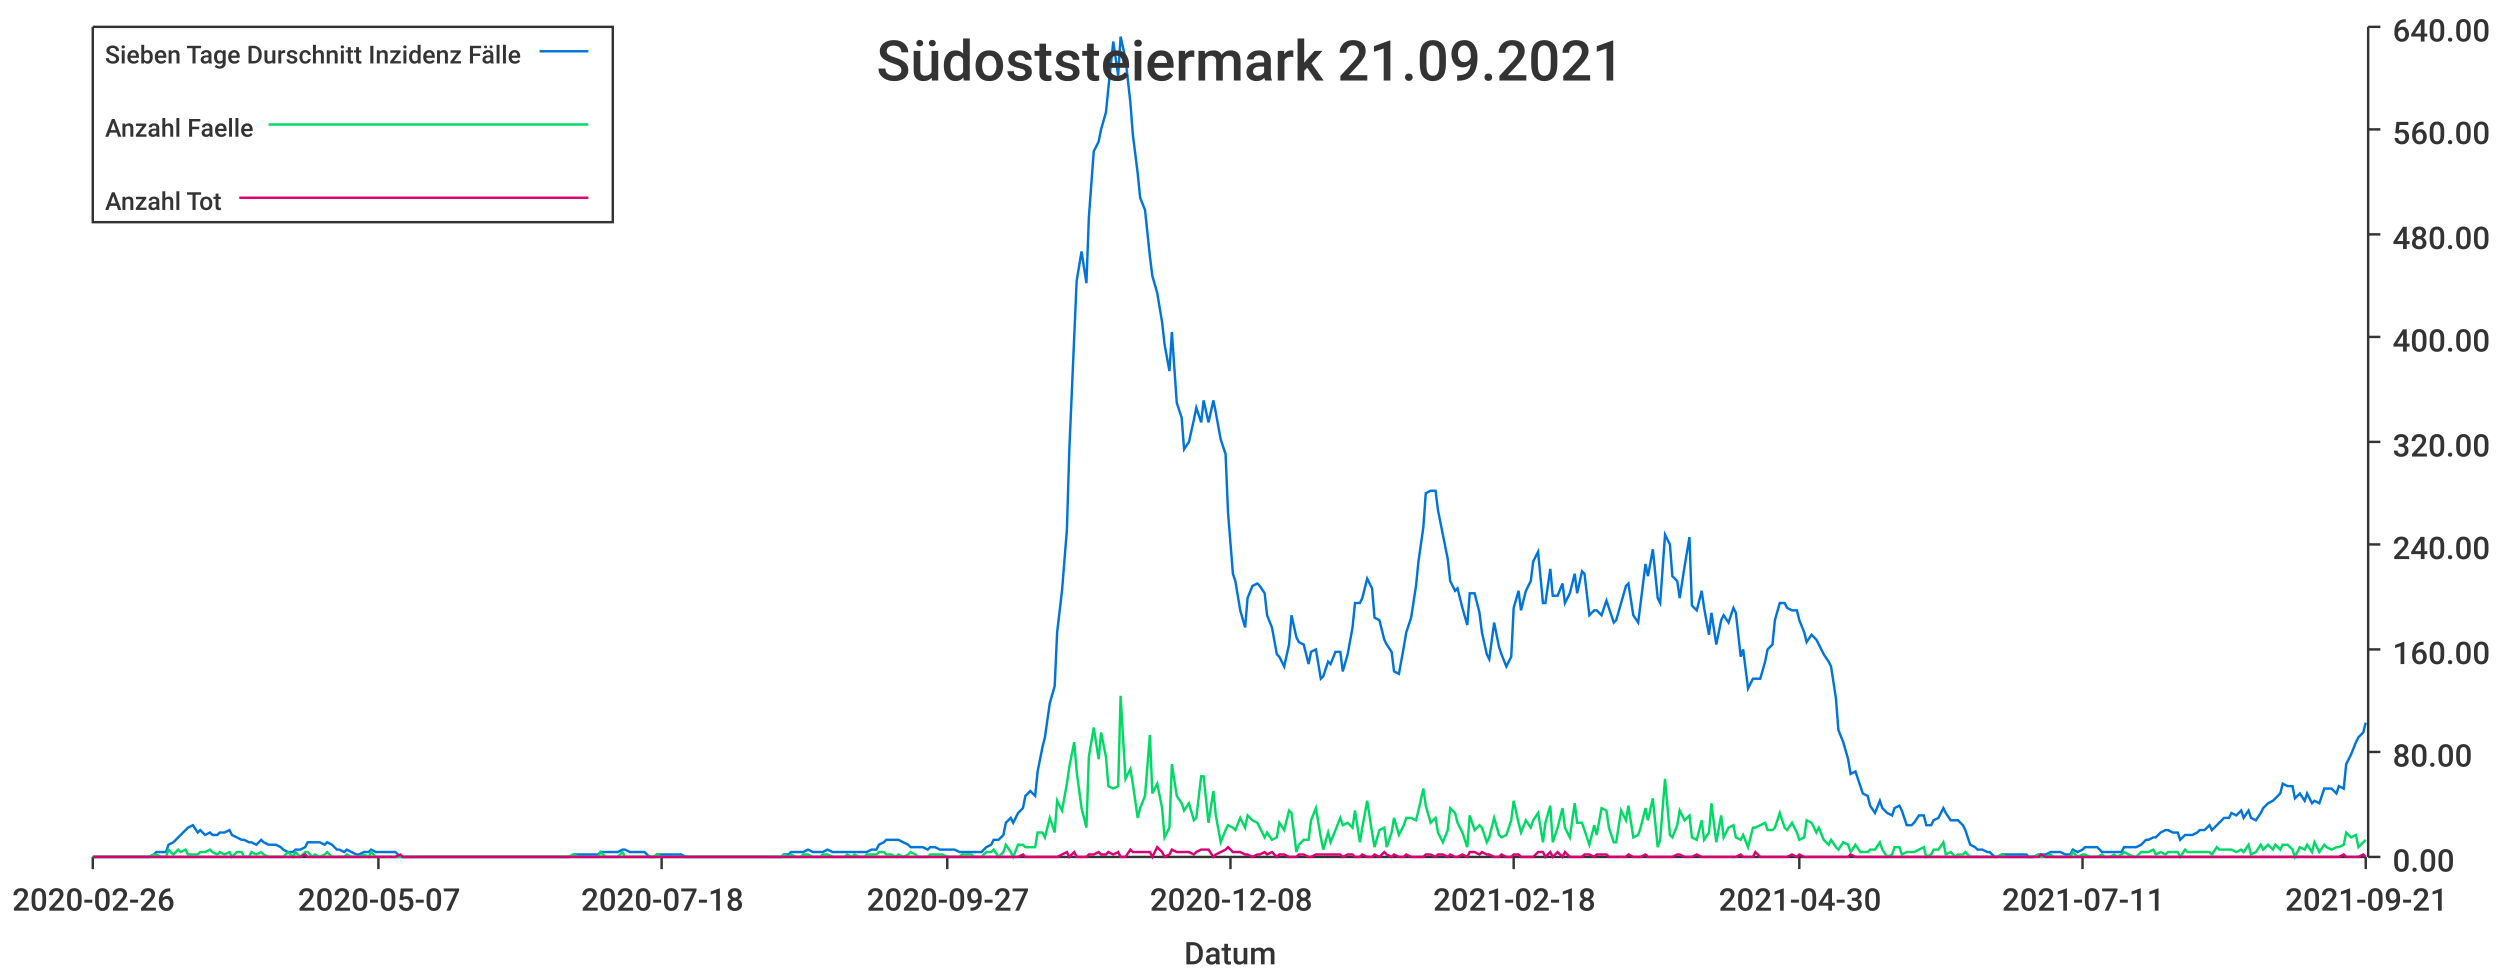
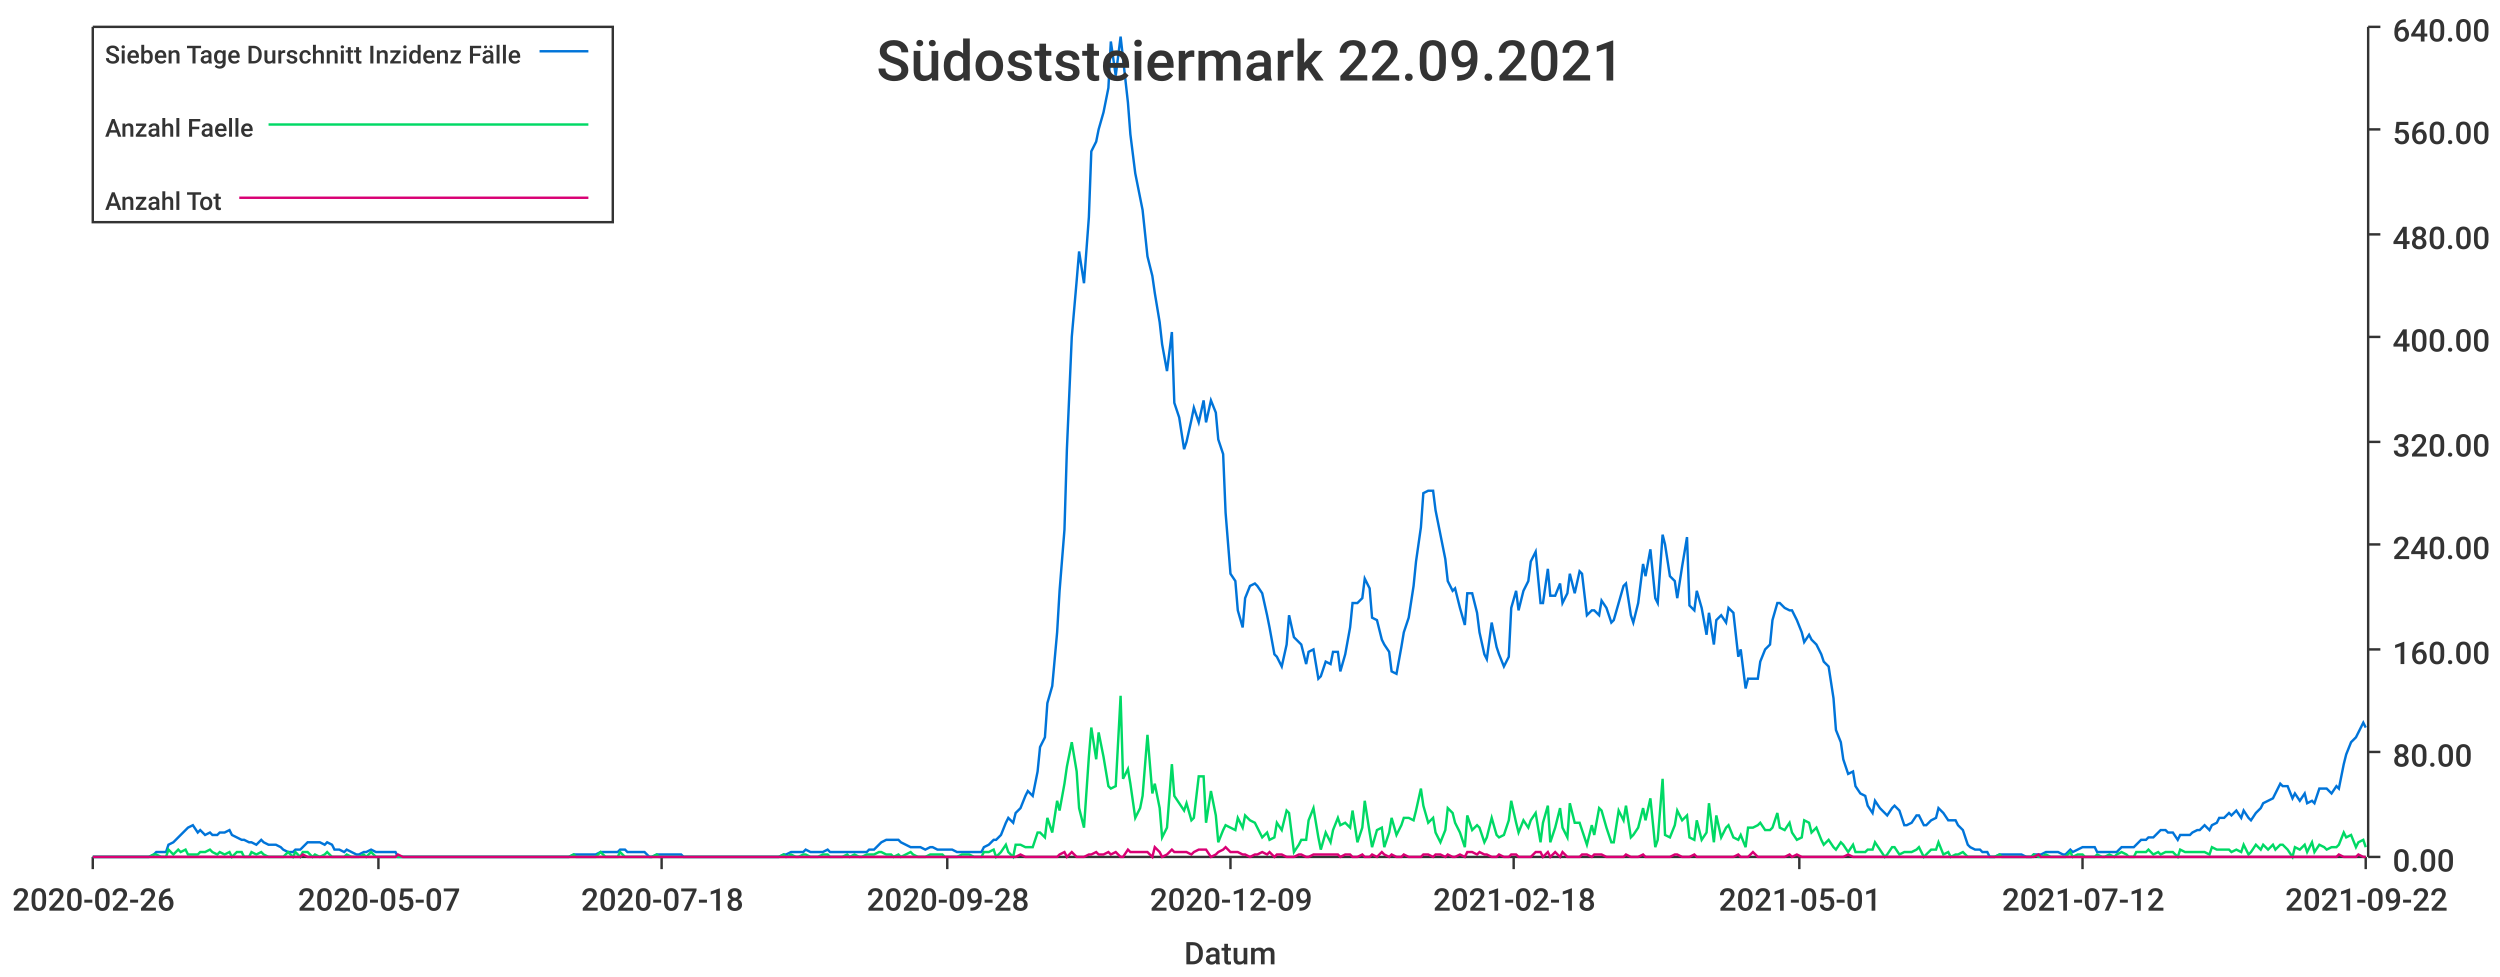
<svg xmlns="http://www.w3.org/2000/svg" width="1024" height="400">\n<path d="M 0 0 L 1024 0 L 1024 400 L 0 400 L 0 0" style="stroke-width:0;stroke:rgba(255,255,255,1.0);fill:rgba(255,255,255,1.0)" />
  <path d="M 38 11 L 969 11 L 969 351 L 38 351 L 38 11" style="stroke-width:0;stroke:rgba(255,255,255,1.0);fill:rgba(255,255,255,1.0)" />
  <path d="M 38 351 L 969 351" style="stroke-width:1;stroke:rgba(51,51,51,1.0);fill:none" />
  <path d="M 38 351 L 38 356" style="stroke-width:1;stroke:rgba(51,51,51,1.0);fill:none" />
  <text x="5" y="373" style="stroke-width:0;stroke:none;fill:rgba(51,51,51,1.0);font-size:12.8px;font-family:'Roboto Medium',sans-serif">2020-02-26</text>
  <path d="M 155 351 L 155 356" style="stroke-width:1;stroke:rgba(51,51,51,1.0);fill:none" />
  <text x="122" y="373" style="stroke-width:0;stroke:none;fill:rgba(51,51,51,1.0);font-size:12.8px;font-family:'Roboto Medium',sans-serif">2020-05-07</text>
  <path d="M 271 351 L 271 356" style="stroke-width:1;stroke:rgba(51,51,51,1.0);fill:none" />
  <text x="238" y="373" style="stroke-width:0;stroke:none;fill:rgba(51,51,51,1.0);font-size:12.8px;font-family:'Roboto Medium',sans-serif">2020-07-18</text>
  <path d="M 388 351 L 388 356" style="stroke-width:1;stroke:rgba(51,51,51,1.0);fill:none" />
-   <text x="355" y="373" style="stroke-width:0;stroke:none;fill:rgba(51,51,51,1.0);font-size:12.8px;font-family:'Roboto Medium',sans-serif">2020-09-27</text>
+   <text x="355" y="373" style="stroke-width:0;stroke:none;fill:rgba(51,51,51,1.0);font-size:12.8px;font-family:'Roboto Medium',sans-serif">2020-09-28</text>
  <path d="M 504 351 L 504 356" style="stroke-width:1;stroke:rgba(51,51,51,1.0);fill:none" />
-   <text x="471" y="373" style="stroke-width:0;stroke:none;fill:rgba(51,51,51,1.0);font-size:12.8px;font-family:'Roboto Medium',sans-serif">2020-12-08</text>
+   <text x="471" y="373" style="stroke-width:0;stroke:none;fill:rgba(51,51,51,1.0);font-size:12.8px;font-family:'Roboto Medium',sans-serif">2020-12-09</text>
  <path d="M 620 351 L 620 356" style="stroke-width:1;stroke:rgba(51,51,51,1.0);fill:none" />
  <text x="587" y="373" style="stroke-width:0;stroke:none;fill:rgba(51,51,51,1.0);font-size:12.8px;font-family:'Roboto Medium',sans-serif">2021-02-18</text>
  <path d="M 737 351 L 737 356" style="stroke-width:1;stroke:rgba(51,51,51,1.0);fill:none" />
-   <text x="704" y="373" style="stroke-width:0;stroke:none;fill:rgba(51,51,51,1.0);font-size:12.8px;font-family:'Roboto Medium',sans-serif">2021-04-30</text>
+   <text x="704" y="373" style="stroke-width:0;stroke:none;fill:rgba(51,51,51,1.0);font-size:12.8px;font-family:'Roboto Medium',sans-serif">2021-05-01</text>
  <path d="M 853 351 L 853 356" style="stroke-width:1;stroke:rgba(51,51,51,1.0);fill:none" />
-   <text x="820" y="373" style="stroke-width:0;stroke:none;fill:rgba(51,51,51,1.0);font-size:12.8px;font-family:'Roboto Medium',sans-serif">2021-07-11</text>
+   <text x="820" y="373" style="stroke-width:0;stroke:none;fill:rgba(51,51,51,1.0);font-size:12.8px;font-family:'Roboto Medium',sans-serif">2021-07-12</text>
  <path d="M 969 351 L 969 356" style="stroke-width:1;stroke:rgba(51,51,51,1.0);fill:none" />
-   <text x="936" y="373" style="stroke-width:0;stroke:none;fill:rgba(51,51,51,1.0);font-size:12.8px;font-family:'Roboto Medium',sans-serif">2021-09-21</text>
+   <text x="936" y="373" style="stroke-width:0;stroke:none;fill:rgba(51,51,51,1.0);font-size:12.8px;font-family:'Roboto Medium',sans-serif">2021-09-22</text>
  <text x="485" y="395" style="stroke-width:0;stroke:none;fill:rgba(51,51,51,1.0);font-size:12.8px;font-family:'Roboto Medium',sans-serif">Datum</text>
  <path d="M 970 351 L 970 11" style="stroke-width:1;stroke:rgba(51,51,51,1.0);fill:none" />
  <path d="M 970 351 L 975 351" style="stroke-width:1;stroke:rgba(51,51,51,1.0);fill:none" />
  <text x="980" y="357" style="stroke-width:0;stroke:none;fill:rgba(51,51,51,1.0);font-size:12.8px;font-family:'Roboto Medium',sans-serif">0.00</text>
  <path d="M 970 308 L 975 308" style="stroke-width:1;stroke:rgba(51,51,51,1.0);fill:none" />
  <text x="980" y="314" style="stroke-width:0;stroke:none;fill:rgba(51,51,51,1.0);font-size:12.8px;font-family:'Roboto Medium',sans-serif">80.00</text>
  <path d="M 970 266 L 975 266" style="stroke-width:1;stroke:rgba(51,51,51,1.0);fill:none" />
  <text x="980" y="272" style="stroke-width:0;stroke:none;fill:rgba(51,51,51,1.0);font-size:12.8px;font-family:'Roboto Medium',sans-serif">160.00</text>
  <path d="M 970 223 L 975 223" style="stroke-width:1;stroke:rgba(51,51,51,1.0);fill:none" />
  <text x="980" y="229" style="stroke-width:0;stroke:none;fill:rgba(51,51,51,1.0);font-size:12.8px;font-family:'Roboto Medium',sans-serif">240.00</text>
  <path d="M 970 181 L 975 181" style="stroke-width:1;stroke:rgba(51,51,51,1.0);fill:none" />
  <text x="980" y="187" style="stroke-width:0;stroke:none;fill:rgba(51,51,51,1.0);font-size:12.8px;font-family:'Roboto Medium',sans-serif">320.00</text>
  <path d="M 970 138 L 975 138" style="stroke-width:1;stroke:rgba(51,51,51,1.0);fill:none" />
  <text x="980" y="144" style="stroke-width:0;stroke:none;fill:rgba(51,51,51,1.0);font-size:12.8px;font-family:'Roboto Medium',sans-serif">400.00</text>
  <path d="M 970 96 L 975 96" style="stroke-width:1;stroke:rgba(51,51,51,1.0);fill:none" />
  <text x="980" y="102" style="stroke-width:0;stroke:none;fill:rgba(51,51,51,1.0);font-size:12.8px;font-family:'Roboto Medium',sans-serif">480.00</text>
  <path d="M 970 53 L 975 53" style="stroke-width:1;stroke:rgba(51,51,51,1.0);fill:none" />
  <text x="980" y="59" style="stroke-width:0;stroke:none;fill:rgba(51,51,51,1.0);font-size:12.8px;font-family:'Roboto Medium',sans-serif">560.00</text>
  <path d="M 970 11 L 975 11" style="stroke-width:1;stroke:rgba(51,51,51,1.0);fill:none" />
  <text x="980" y="17" style="stroke-width:0;stroke:none;fill:rgba(51,51,51,1.0);font-size:12.8px;font-family:'Roboto Medium',sans-serif">640.00</text>
-   <path d="M 38 351 L 40 351 L 42 351 L 43 351 L 45 351 L 47 351 L 48 351 L 50 351 L 51 351 L 53 351 L 55 351 L 56 351 L 58 351 L 60 351 L 61 351 L 63 350 L 64 349 L 66 349 L 68 349 L 69 346 L 71 345 L 73 343 L 74 342 L 76 340 L 77 339 L 79 338 L 81 341 L 82 340 L 84 342 L 86 341 L 87 342 L 89 342 L 90 341 L 92 341 L 94 340 L 95 342 L 97 343 L 99 344 L 100 344 L 102 345 L 103 345 L 105 346 L 107 344 L 108 345 L 110 346 L 112 346 L 113 346 L 115 347 L 116 348 L 118 349 L 120 349 L 121 348 L 123 348 L 125 347 L 126 345 L 128 345 L 129 345 L 131 345 L 133 346 L 134 345 L 136 346 L 138 348 L 139 348 L 141 349 L 142 348 L 144 349 L 146 350 L 147 350 L 149 349 L 151 349 L 152 348 L 154 349 L 155 349 L 157 349 L 159 349 L 160 349 L 162 349 L 164 351 L 165 351 L 167 351 L 168 351 L 170 351 L 172 351 L 173 351 L 175 351 L 177 351 L 178 351 L 180 351 L 181 351 L 183 351 L 185 351 L 186 351 L 188 351 L 190 351 L 191 351 L 193 351 L 194 351 L 196 351 L 198 351 L 199 351 L 201 351 L 203 351 L 204 351 L 206 351 L 207 351 L 209 351 L 211 351 L 212 351 L 214 351 L 216 351 L 217 351 L 219 351 L 220 351 L 222 351 L 224 351 L 225 351 L 227 351 L 229 351 L 230 351 L 232 351 L 233 351 L 235 350 L 237 350 L 238 350 L 240 350 L 242 350 L 243 350 L 245 350 L 246 349 L 248 349 L 250 349 L 251 349 L 253 349 L 255 348 L 256 348 L 258 349 L 259 349 L 261 349 L 263 349 L 264 349 L 266 351 L 268 351 L 269 350 L 271 350 L 272 350 L 274 350 L 276 350 L 277 350 L 279 350 L 281 351 L 282 351 L 284 351 L 285 351 L 287 351 L 289 351 L 290 351 L 292 351 L 294 351 L 295 351 L 297 351 L 298 351 L 300 351 L 302 351 L 303 351 L 305 351 L 307 351 L 308 351 L 310 351 L 311 351 L 313 351 L 315 351 L 316 351 L 318 351 L 320 351 L 321 350 L 323 350 L 324 349 L 326 349 L 328 349 L 329 349 L 331 348 L 333 349 L 334 349 L 336 349 L 337 349 L 339 348 L 341 349 L 342 349 L 344 349 L 346 349 L 347 349 L 349 349 L 350 349 L 352 349 L 354 349 L 355 349 L 357 348 L 359 348 L 360 346 L 362 345 L 363 344 L 365 344 L 367 344 L 368 344 L 370 345 L 372 346 L 373 347 L 375 347 L 376 347 L 378 347 L 380 348 L 381 347 L 383 347 L 385 348 L 386 348 L 388 348 L 389 348 L 391 348 L 393 349 L 394 349 L 396 349 L 398 349 L 399 349 L 401 349 L 402 349 L 404 347 L 406 346 L 407 344 L 409 344 L 411 342 L 412 337 L 414 335 L 415 337 L 417 333 L 419 331 L 420 326 L 422 324 L 424 326 L 425 316 L 427 306 L 428 302 L 430 288 L 432 281 L 433 259 L 435 242 L 437 217 L 438 184 L 440 138 L 441 115 L 443 103 L 445 116 L 446 89 L 448 62 L 450 58 L 451 53 L 453 46 L 454 36 L 456 17 L 458 31 L 459 15 L 461 24 L 463 42 L 464 55 L 466 71 L 467 81 L 469 86 L 471 105 L 472 113 L 474 120 L 476 132 L 477 141 L 479 152 L 480 136 L 482 165 L 484 171 L 485 184 L 487 181 L 489 172 L 490 167 L 492 173 L 493 164 L 495 173 L 497 164 L 498 169 L 500 180 L 502 186 L 503 210 L 505 235 L 506 238 L 508 250 L 510 257 L 511 245 L 513 240 L 515 239 L 516 240 L 518 243 L 519 252 L 521 257 L 523 268 L 524 269 L 526 273 L 528 264 L 529 252 L 531 261 L 532 263 L 534 264 L 536 272 L 537 267 L 539 266 L 541 278 L 542 277 L 544 271 L 545 272 L 547 267 L 549 267 L 550 275 L 552 268 L 554 257 L 555 247 L 557 247 L 558 245 L 560 237 L 562 241 L 563 253 L 565 254 L 567 262 L 568 264 L 570 267 L 571 275 L 573 276 L 575 265 L 576 259 L 578 253 L 580 240 L 581 230 L 583 216 L 584 202 L 586 201 L 588 201 L 589 209 L 591 219 L 593 229 L 594 238 L 596 242 L 597 241 L 599 249 L 601 256 L 602 243 L 604 243 L 606 251 L 607 259 L 609 268 L 610 270 L 612 255 L 614 265 L 615 268 L 617 273 L 619 269 L 620 249 L 622 242 L 623 250 L 625 242 L 627 238 L 628 230 L 630 226 L 632 247 L 633 247 L 635 233 L 636 244 L 638 244 L 640 239 L 641 247 L 643 243 L 645 235 L 646 243 L 648 234 L 649 235 L 651 252 L 653 250 L 654 250 L 656 252 L 658 246 L 659 249 L 661 255 L 662 254 L 664 247 L 666 240 L 667 239 L 669 252 L 671 255 L 672 247 L 674 231 L 675 236 L 677 225 L 679 245 L 680 247 L 682 219 L 684 223 L 685 236 L 687 238 L 688 245 L 690 232 L 692 220 L 693 248 L 695 250 L 697 242 L 698 249 L 700 260 L 701 251 L 703 264 L 705 254 L 706 252 L 708 255 L 710 249 L 711 251 L 713 269 L 714 266 L 716 282 L 718 278 L 719 278 L 721 278 L 723 271 L 724 266 L 726 264 L 727 254 L 729 247 L 731 247 L 732 249 L 734 250 L 736 250 L 737 254 L 739 259 L 740 263 L 742 260 L 744 262 L 745 264 L 747 268 L 749 271 L 750 273 L 752 286 L 753 299 L 755 304 L 757 311 L 758 317 L 760 316 L 762 322 L 763 325 L 765 326 L 766 330 L 768 333 L 770 328 L 771 331 L 773 333 L 775 334 L 776 331 L 778 330 L 779 332 L 781 338 L 783 338 L 784 337 L 786 334 L 788 334 L 789 338 L 791 338 L 792 336 L 794 335 L 796 331 L 797 333 L 799 336 L 801 336 L 802 336 L 804 338 L 805 340 L 807 346 L 809 347 L 810 348 L 812 348 L 814 349 L 815 349 L 817 351 L 818 351 L 820 350 L 822 350 L 823 350 L 825 350 L 827 350 L 828 350 L 830 350 L 831 351 L 833 351 L 835 350 L 836 350 L 838 350 L 840 349 L 841 349 L 843 349 L 844 349 L 846 350 L 848 350 L 849 348 L 851 349 L 853 348 L 854 347 L 856 347 L 857 347 L 859 347 L 861 349 L 862 349 L 864 349 L 866 349 L 867 349 L 869 349 L 870 347 L 872 347 L 874 347 L 875 347 L 877 346 L 879 344 L 880 344 L 882 343 L 883 343 L 885 341 L 887 340 L 888 340 L 890 341 L 892 341 L 893 344 L 895 342 L 896 342 L 898 342 L 900 341 L 901 340 L 903 340 L 905 338 L 906 340 L 908 338 L 909 337 L 911 335 L 913 335 L 914 333 L 916 334 L 918 332 L 919 335 L 921 332 L 922 335 L 924 336 L 926 333 L 927 331 L 929 329 L 931 328 L 932 327 L 934 325 L 935 321 L 937 322 L 939 322 L 940 327 L 942 325 L 944 328 L 945 325 L 947 329 L 948 328 L 950 329 L 952 323 L 953 323 L 955 323 L 957 325 L 958 322 L 960 323 L 961 313 L 963 309 L 965 304 L 966 302 L 968 300 L 969 296" style="stroke-width:1;stroke:rgba(0,116,217,1.0);fill:none" />
-   <path d="M 38 351 L 40 351 L 42 351 L 43 351 L 45 351 L 47 351 L 48 351 L 50 351 L 51 351 L 53 351 L 55 351 L 56 351 L 58 351 L 60 351 L 61 351 L 63 350 L 64 350 L 66 351 L 68 351 L 69 348 L 71 350 L 73 348 L 74 349 L 76 348 L 77 350 L 79 350 L 81 350 L 82 349 L 84 349 L 86 348 L 87 349 L 89 350 L 90 349 L 92 350 L 94 349 L 95 351 L 97 349 L 99 349 L 100 351 L 102 351 L 103 349 L 105 350 L 107 349 L 108 350 L 110 351 L 112 351 L 113 351 L 115 351 L 116 351 L 118 349 L 120 351 L 121 349 L 123 351 L 125 349 L 126 349 L 128 351 L 129 350 L 131 351 L 133 350 L 134 349 L 136 351 L 138 351 L 139 351 L 141 351 L 142 350 L 144 351 L 146 351 L 147 351 L 149 350 L 151 351 L 152 349 L 154 351 L 155 351 L 157 351 L 159 351 L 160 351 L 162 351 L 164 351 L 165 351 L 167 351 L 168 351 L 170 351 L 172 351 L 173 351 L 175 351 L 177 351 L 178 351 L 180 351 L 181 351 L 183 351 L 185 351 L 186 351 L 188 351 L 190 351 L 191 351 L 193 351 L 194 351 L 196 351 L 198 351 L 199 351 L 201 351 L 203 351 L 204 351 L 206 351 L 207 351 L 209 351 L 211 351 L 212 351 L 214 351 L 216 351 L 217 351 L 219 351 L 220 351 L 222 351 L 224 351 L 225 351 L 227 351 L 229 351 L 230 351 L 232 351 L 233 351 L 235 350 L 237 351 L 238 351 L 240 351 L 242 351 L 243 351 L 245 351 L 246 349 L 248 351 L 250 351 L 251 351 L 253 351 L 255 349 L 256 351 L 258 351 L 259 351 L 261 351 L 263 351 L 264 351 L 266 351 L 268 351 L 269 350 L 271 351 L 272 351 L 274 351 L 276 351 L 277 351 L 279 351 L 281 351 L 282 351 L 284 351 L 285 351 L 287 351 L 289 351 L 290 351 L 292 351 L 294 351 L 295 351 L 297 351 L 298 351 L 300 351 L 302 351 L 303 351 L 305 351 L 307 351 L 308 351 L 310 351 L 311 351 L 313 351 L 315 351 L 316 351 L 318 351 L 320 351 L 321 350 L 323 351 L 324 350 L 326 351 L 328 351 L 329 350 L 331 350 L 333 351 L 334 351 L 336 351 L 337 350 L 339 350 L 341 351 L 342 351 L 344 351 L 346 351 L 347 350 L 349 351 L 350 350 L 352 351 L 354 351 L 355 350 L 357 350 L 359 350 L 360 349 L 362 349 L 363 350 L 365 350 L 367 351 L 368 350 L 370 351 L 372 350 L 373 349 L 375 350 L 376 351 L 378 351 L 380 351 L 381 350 L 383 350 L 385 350 L 386 350 L 388 351 L 389 351 L 391 351 L 393 351 L 394 350 L 396 350 L 398 350 L 399 351 L 401 351 L 402 351 L 404 349 L 406 349 L 407 348 L 409 351 L 411 349 L 412 346 L 414 349 L 415 351 L 417 346 L 419 346 L 420 347 L 422 347 L 424 347 L 425 341 L 427 341 L 428 343 L 430 335 L 432 341 L 433 328 L 435 332 L 437 321 L 438 314 L 440 304 L 441 316 L 443 331 L 445 339 L 446 310 L 448 298 L 450 311 L 451 300 L 453 310 L 454 322 L 456 323 L 458 322 L 459 285 L 461 319 L 463 315 L 464 321 L 466 335 L 467 331 L 469 326 L 471 301 L 472 325 L 474 321 L 476 331 L 477 343 L 479 339 L 480 313 L 482 326 L 484 329 L 485 332 L 487 329 L 489 336 L 490 335 L 492 318 L 493 318 L 495 337 L 497 324 L 498 334 L 500 345 L 502 340 L 503 338 L 505 339 L 506 340 L 508 335 L 510 339 L 511 334 L 513 336 L 515 337 L 516 339 L 518 343 L 519 341 L 521 344 L 523 343 L 524 337 L 526 340 L 528 332 L 529 333 L 531 349 L 532 346 L 534 344 L 536 344 L 537 336 L 539 331 L 541 343 L 542 348 L 544 341 L 545 345 L 547 340 L 549 335 L 550 338 L 552 337 L 554 339 L 555 332 L 557 345 L 558 339 L 560 328 L 562 341 L 563 347 L 565 340 L 567 339 L 568 347 L 570 341 L 571 335 L 573 342 L 575 338 L 576 335 L 578 335 L 580 336 L 581 332 L 583 323 L 584 330 L 586 337 L 588 335 L 589 341 L 591 345 L 593 340 L 594 331 L 596 333 L 597 337 L 599 341 L 601 347 L 602 334 L 604 340 L 606 338 L 607 339 L 609 345 L 610 343 L 612 335 L 614 342 L 615 343 L 617 342 L 619 336 L 620 328 L 622 337 L 623 341 L 625 336 L 627 339 L 628 336 L 630 333 L 632 345 L 633 337 L 635 330 L 636 345 L 638 339 L 640 331 L 641 339 L 643 343 L 645 329 L 646 337 L 648 337 L 649 340 L 651 346 L 653 338 L 654 342 L 656 331 L 658 332 L 659 339 L 661 345 L 662 345 L 664 332 L 666 336 L 667 330 L 669 343 L 671 342 L 672 339 L 674 331 L 675 336 L 677 327 L 679 347 L 680 344 L 682 319 L 684 342 L 685 343 L 687 338 L 688 332 L 690 336 L 692 334 L 693 343 L 695 344 L 697 336 L 698 344 L 700 341 L 701 329 L 703 345 L 705 334 L 706 343 L 708 339 L 710 338 L 711 343 L 713 344 L 714 342 L 716 347 L 718 339 L 719 339 L 721 338 L 723 337 L 724 340 L 726 340 L 727 339 L 729 333 L 731 339 L 732 340 L 734 337 L 736 341 L 737 344 L 739 343 L 740 336 L 742 337 L 744 341 L 745 339 L 747 344 L 749 346 L 750 344 L 752 347 L 753 348 L 755 345 L 757 346 L 758 349 L 760 346 L 762 349 L 763 349 L 765 349 L 766 348 L 768 348 L 770 345 L 771 348 L 773 351 L 775 350 L 776 347 L 778 347 L 779 350 L 781 349 L 783 349 L 784 349 L 786 348 L 788 347 L 789 351 L 791 350 L 792 348 L 794 348 L 796 345 L 797 350 L 799 349 L 801 351 L 802 350 L 804 350 L 805 349 L 807 351 L 809 351 L 810 351 L 812 351 L 814 351 L 815 351 L 817 351 L 818 351 L 820 350 L 822 351 L 823 351 L 825 351 L 827 351 L 828 351 L 830 351 L 831 351 L 833 351 L 835 350 L 836 351 L 838 351 L 840 350 L 841 351 L 843 351 L 844 351 L 846 351 L 848 351 L 849 349 L 851 351 L 853 350 L 854 350 L 856 351 L 857 351 L 859 351 L 861 350 L 862 351 L 864 351 L 866 350 L 867 351 L 869 350 L 870 349 L 872 350 L 874 351 L 875 351 L 877 349 L 879 349 L 880 349 L 882 348 L 883 350 L 885 349 L 887 350 L 888 349 L 890 349 L 892 349 L 893 351 L 895 348 L 896 349 L 898 349 L 900 349 L 901 349 L 903 349 L 905 349 L 906 350 L 908 347 L 909 348 L 911 348 L 913 348 L 914 348 L 916 349 L 918 348 L 919 349 L 921 346 L 922 350 L 924 349 L 926 346 L 927 348 L 929 346 L 931 348 L 932 346 L 934 348 L 935 346 L 937 346 L 939 348 L 940 351 L 942 347 L 944 348 L 945 346 L 947 349 L 948 345 L 950 349 L 952 346 L 953 347 L 955 348 L 957 347 L 958 347 L 960 346 L 961 341 L 963 343 L 965 342 L 966 347 L 968 345 L 969 344" style="stroke-width:1;stroke:rgba(0,217,101,1.0);fill:none" />
-   <path d="M 38 351 L 40 351 L 42 351 L 43 351 L 45 351 L 47 351 L 48 351 L 50 351 L 51 351 L 53 351 L 55 351 L 56 351 L 58 351 L 60 351 L 61 351 L 63 351 L 64 351 L 66 351 L 68 351 L 69 351 L 71 351 L 73 351 L 74 351 L 76 351 L 77 351 L 79 351 L 81 351 L 82 351 L 84 351 L 86 351 L 87 351 L 89 351 L 90 351 L 92 351 L 94 351 L 95 351 L 97 351 L 99 351 L 100 351 L 102 351 L 103 351 L 105 351 L 107 351 L 108 351 L 110 351 L 112 351 L 113 351 L 115 351 L 116 351 L 118 351 L 120 351 L 121 351 L 123 351 L 125 350 L 126 351 L 128 351 L 129 351 L 131 351 L 133 351 L 134 351 L 136 351 L 138 351 L 139 351 L 141 351 L 142 351 L 144 351 L 146 351 L 147 351 L 149 351 L 151 351 L 152 351 L 154 351 L 155 351 L 157 351 L 159 351 L 160 351 L 162 351 L 164 350 L 165 351 L 167 351 L 168 351 L 170 351 L 172 351 L 173 351 L 175 351 L 177 351 L 178 351 L 180 351 L 181 351 L 183 351 L 185 351 L 186 351 L 188 351 L 190 351 L 191 351 L 193 351 L 194 351 L 196 351 L 198 351 L 199 351 L 201 351 L 203 351 L 204 351 L 206 351 L 207 351 L 209 351 L 211 351 L 212 351 L 214 351 L 216 351 L 217 351 L 219 351 L 220 351 L 222 351 L 224 351 L 225 351 L 227 351 L 229 351 L 230 351 L 232 351 L 233 351 L 235 351 L 237 351 L 238 351 L 240 351 L 242 351 L 243 351 L 245 351 L 246 351 L 248 351 L 250 351 L 251 351 L 253 351 L 255 351 L 256 351 L 258 351 L 259 351 L 261 351 L 263 351 L 264 351 L 266 351 L 268 351 L 269 351 L 271 351 L 272 351 L 274 351 L 276 351 L 277 351 L 279 351 L 281 351 L 282 351 L 284 351 L 285 351 L 287 351 L 289 351 L 290 351 L 292 351 L 294 351 L 295 351 L 297 351 L 298 351 L 300 351 L 302 351 L 303 351 L 305 351 L 307 351 L 308 351 L 310 351 L 311 351 L 313 351 L 315 351 L 316 351 L 318 351 L 320 351 L 321 351 L 323 351 L 324 351 L 326 351 L 328 351 L 329 351 L 331 351 L 333 351 L 334 351 L 336 351 L 337 351 L 339 351 L 341 351 L 342 351 L 344 351 L 346 351 L 347 351 L 349 351 L 350 351 L 352 351 L 354 351 L 355 351 L 357 351 L 359 351 L 360 351 L 362 351 L 363 351 L 365 351 L 367 351 L 368 351 L 370 351 L 372 351 L 373 351 L 375 351 L 376 351 L 378 351 L 380 351 L 381 351 L 383 351 L 385 351 L 386 351 L 388 351 L 389 351 L 391 351 L 393 351 L 394 351 L 396 351 L 398 351 L 399 351 L 401 351 L 402 351 L 404 351 L 406 351 L 407 351 L 409 351 L 411 351 L 412 351 L 414 351 L 415 351 L 417 351 L 419 350 L 420 351 L 422 351 L 424 351 L 425 351 L 427 351 L 428 351 L 430 351 L 432 351 L 433 351 L 435 350 L 437 349 L 438 351 L 440 349 L 441 351 L 443 351 L 445 351 L 446 350 L 448 350 L 450 349 L 451 350 L 453 350 L 454 349 L 456 350 L 458 349 L 459 351 L 461 351 L 463 348 L 464 349 L 466 349 L 467 349 L 469 349 L 471 349 L 472 351 L 474 347 L 476 349 L 477 351 L 479 350 L 480 348 L 482 349 L 484 349 L 485 349 L 487 349 L 489 350 L 490 349 L 492 348 L 493 348 L 495 348 L 497 351 L 498 350 L 500 349 L 502 348 L 503 347 L 505 349 L 506 349 L 508 349 L 510 350 L 511 350 L 513 351 L 515 350 L 516 350 L 518 349 L 519 350 L 521 349 L 523 351 L 524 350 L 526 350 L 528 351 L 529 351 L 531 351 L 532 350 L 534 350 L 536 351 L 537 351 L 539 350 L 541 350 L 542 350 L 544 350 L 545 350 L 547 350 L 549 350 L 550 351 L 552 350 L 554 350 L 555 351 L 557 351 L 558 350 L 560 351 L 562 351 L 563 350 L 565 351 L 567 349 L 568 350 L 570 351 L 571 350 L 573 351 L 575 351 L 576 350 L 578 351 L 580 351 L 581 351 L 583 351 L 584 350 L 586 350 L 588 351 L 589 350 L 591 350 L 593 351 L 594 350 L 596 351 L 597 351 L 599 350 L 601 351 L 602 349 L 604 349 L 606 350 L 607 349 L 609 350 L 610 350 L 612 351 L 614 351 L 615 350 L 617 351 L 619 351 L 620 350 L 622 350 L 623 351 L 625 351 L 627 351 L 628 351 L 630 349 L 632 349 L 633 351 L 635 349 L 636 351 L 638 349 L 640 351 L 641 349 L 643 351 L 645 351 L 646 351 L 648 351 L 649 350 L 651 350 L 653 351 L 654 350 L 656 350 L 658 350 L 659 351 L 661 351 L 662 351 L 664 351 L 666 351 L 667 350 L 669 351 L 671 351 L 672 351 L 674 350 L 675 351 L 677 351 L 679 351 L 680 351 L 682 351 L 684 351 L 685 351 L 687 350 L 688 350 L 690 351 L 692 351 L 693 351 L 695 350 L 697 351 L 698 351 L 700 351 L 701 351 L 703 351 L 705 351 L 706 351 L 708 351 L 710 351 L 711 351 L 713 350 L 714 351 L 716 351 L 718 351 L 719 349 L 721 351 L 723 351 L 724 351 L 726 351 L 727 351 L 729 351 L 731 351 L 732 351 L 734 350 L 736 351 L 737 350 L 739 351 L 740 351 L 742 351 L 744 351 L 745 351 L 747 351 L 749 351 L 750 351 L 752 351 L 753 351 L 755 351 L 757 351 L 758 350 L 760 351 L 762 351 L 763 351 L 765 351 L 766 351 L 768 351 L 770 351 L 771 351 L 773 351 L 775 351 L 776 351 L 778 351 L 779 351 L 781 351 L 783 351 L 784 351 L 786 351 L 788 351 L 789 351 L 791 351 L 792 351 L 794 351 L 796 351 L 797 351 L 799 351 L 801 351 L 802 351 L 804 351 L 805 351 L 807 351 L 809 351 L 810 351 L 812 351 L 814 351 L 815 351 L 817 351 L 818 351 L 820 351 L 822 351 L 823 351 L 825 351 L 827 351 L 828 351 L 830 351 L 831 351 L 833 351 L 835 351 L 836 350 L 838 351 L 840 351 L 841 351 L 843 351 L 844 351 L 846 351 L 848 351 L 849 351 L 851 351 L 853 351 L 854 351 L 856 351 L 857 351 L 859 351 L 861 351 L 862 351 L 864 351 L 866 351 L 867 351 L 869 351 L 870 351 L 872 351 L 874 351 L 875 351 L 877 351 L 879 351 L 880 351 L 882 351 L 883 351 L 885 351 L 887 351 L 888 351 L 890 351 L 892 351 L 893 351 L 895 351 L 896 351 L 898 351 L 900 351 L 901 351 L 903 351 L 905 351 L 906 351 L 908 351 L 909 351 L 911 351 L 913 351 L 914 351 L 916 351 L 918 351 L 919 351 L 921 351 L 922 351 L 924 351 L 926 351 L 927 351 L 929 351 L 931 351 L 932 351 L 934 351 L 935 351 L 937 351 L 939 351 L 940 351 L 942 351 L 944 351 L 945 351 L 947 351 L 948 351 L 950 351 L 952 351 L 953 351 L 955 351 L 957 351 L 958 351 L 960 350 L 961 351 L 963 351 L 965 351 L 966 351 L 968 350 L 969 351" style="stroke-width:1;stroke:rgba(217,0,116,1.0);fill:none" />
-   <text x="359" y="33" style="stroke-width:0;stroke:none;fill:rgba(51,51,51,1.0);font-size:23.0px;font-family:'Roboto Medium',sans-serif">Südoststeiermark 21.09.2021</text>
+   <path d="M 38 351 L 40 351 L 42 351 L 43 351 L 45 351 L 47 351 L 48 351 L 50 351 L 51 351 L 53 351 L 55 351 L 56 351 L 58 351 L 60 351 L 61 351 L 63 350 L 64 349 L 66 349 L 68 349 L 69 346 L 71 345 L 73 343 L 74 342 L 76 340 L 77 339 L 79 338 L 81 341 L 82 340 L 84 342 L 86 341 L 87 342 L 89 342 L 90 341 L 92 341 L 94 340 L 95 342 L 97 343 L 99 344 L 100 344 L 102 345 L 103 345 L 105 346 L 107 344 L 108 345 L 110 346 L 111 346 L 113 346 L 115 347 L 116 348 L 118 349 L 120 349 L 121 348 L 123 348 L 124 347 L 126 345 L 128 345 L 129 345 L 131 345 L 133 346 L 134 345 L 136 346 L 137 348 L 139 348 L 141 349 L 142 348 L 144 349 L 146 350 L 147 350 L 149 349 L 150 349 L 152 348 L 154 349 L 155 349 L 157 349 L 159 349 L 160 349 L 162 349 L 163 351 L 165 351 L 167 351 L 168 351 L 170 351 L 171 351 L 173 351 L 175 351 L 176 351 L 178 351 L 180 351 L 181 351 L 183 351 L 184 351 L 186 351 L 188 351 L 189 351 L 191 351 L 193 351 L 194 351 L 196 351 L 197 351 L 199 351 L 201 351 L 202 351 L 204 351 L 206 351 L 207 351 L 209 351 L 210 351 L 212 351 L 214 351 L 215 351 L 217 351 L 219 351 L 220 351 L 222 351 L 223 351 L 225 351 L 227 351 L 228 351 L 230 351 L 232 351 L 233 351 L 235 350 L 236 350 L 238 350 L 240 350 L 241 350 L 243 350 L 244 350 L 246 349 L 248 349 L 249 349 L 251 349 L 253 349 L 254 348 L 256 348 L 257 349 L 259 349 L 261 349 L 262 349 L 264 349 L 266 351 L 267 351 L 269 350 L 270 350 L 272 350 L 274 350 L 275 350 L 277 350 L 279 350 L 280 351 L 282 351 L 283 351 L 285 351 L 287 351 L 288 351 L 290 351 L 292 351 L 293 351 L 295 351 L 296 351 L 298 351 L 300 351 L 301 351 L 303 351 L 304 351 L 306 351 L 308 351 L 309 351 L 311 351 L 313 351 L 314 351 L 316 351 L 317 351 L 319 351 L 321 350 L 322 350 L 324 349 L 326 349 L 327 349 L 329 349 L 330 348 L 332 349 L 334 349 L 335 349 L 337 349 L 339 348 L 340 349 L 342 349 L 343 349 L 345 349 L 347 349 L 348 349 L 350 349 L 352 349 L 353 349 L 355 349 L 356 348 L 358 348 L 360 346 L 361 345 L 363 344 L 365 344 L 366 344 L 368 344 L 369 345 L 371 346 L 373 347 L 374 347 L 376 347 L 377 347 L 379 348 L 381 347 L 382 347 L 384 348 L 386 348 L 387 348 L 389 348 L 390 348 L 392 349 L 394 349 L 395 349 L 397 349 L 399 349 L 400 349 L 402 349 L 403 347 L 405 346 L 407 344 L 408 344 L 410 342 L 412 337 L 413 335 L 415 337 L 416 333 L 418 331 L 420 326 L 421 324 L 423 326 L 425 316 L 426 306 L 428 302 L 429 288 L 431 281 L 433 259 L 434 242 L 436 217 L 437 184 L 439 138 L 441 115 L 442 103 L 444 116 L 446 89 L 447 62 L 449 58 L 450 53 L 452 46 L 454 36 L 455 17 L 457 31 L 459 15 L 460 24 L 462 42 L 463 55 L 465 71 L 467 81 L 468 86 L 470 105 L 472 113 L 473 120 L 475 132 L 476 141 L 478 152 L 480 136 L 481 165 L 483 171 L 485 184 L 486 181 L 488 172 L 489 167 L 491 173 L 493 164 L 494 173 L 496 164 L 498 169 L 499 180 L 501 186 L 502 210 L 504 235 L 506 238 L 507 250 L 509 257 L 510 245 L 512 240 L 514 239 L 515 240 L 517 243 L 519 252 L 520 257 L 522 268 L 523 269 L 525 273 L 527 264 L 528 252 L 530 261 L 532 263 L 533 264 L 535 272 L 536 267 L 538 266 L 540 278 L 541 277 L 543 271 L 545 272 L 546 267 L 548 267 L 549 275 L 551 268 L 553 257 L 554 247 L 556 247 L 558 245 L 559 237 L 561 241 L 562 253 L 564 254 L 566 262 L 567 264 L 569 267 L 570 275 L 572 276 L 574 265 L 575 259 L 577 253 L 579 240 L 580 230 L 582 216 L 583 202 L 585 201 L 587 201 L 588 209 L 590 219 L 592 229 L 593 238 L 595 242 L 596 241 L 598 249 L 600 256 L 601 243 L 603 243 L 605 251 L 606 259 L 608 268 L 609 270 L 611 255 L 613 265 L 614 268 L 616 273 L 618 269 L 619 249 L 621 242 L 622 250 L 624 242 L 626 238 L 627 230 L 629 226 L 631 247 L 632 247 L 634 233 L 635 244 L 637 244 L 639 239 L 640 247 L 642 243 L 643 235 L 645 243 L 647 234 L 648 235 L 650 252 L 652 250 L 653 250 L 655 252 L 656 246 L 658 249 L 660 255 L 661 254 L 663 247 L 665 240 L 666 239 L 668 252 L 669 255 L 671 247 L 673 231 L 674 236 L 676 225 L 678 245 L 679 247 L 681 219 L 682 223 L 684 236 L 686 238 L 687 245 L 689 232 L 691 220 L 692 248 L 694 250 L 695 242 L 697 249 L 699 260 L 700 251 L 702 264 L 703 254 L 705 252 L 707 255 L 708 249 L 710 251 L 712 269 L 713 266 L 715 282 L 716 278 L 718 278 L 720 278 L 721 271 L 723 266 L 725 264 L 726 254 L 728 247 L 729 247 L 731 249 L 733 250 L 734 250 L 736 254 L 738 259 L 739 263 L 741 260 L 742 262 L 744 264 L 746 268 L 747 271 L 749 273 L 751 286 L 752 299 L 754 304 L 755 311 L 757 317 L 759 316 L 760 322 L 762 325 L 764 326 L 765 330 L 767 333 L 768 328 L 770 331 L 772 333 L 773 334 L 775 331 L 776 330 L 778 332 L 780 338 L 781 338 L 783 337 L 785 334 L 786 334 L 788 338 L 789 338 L 791 336 L 793 335 L 794 331 L 796 333 L 798 336 L 799 336 L 801 336 L 802 338 L 804 340 L 806 346 L 807 347 L 809 348 L 811 348 L 812 349 L 814 349 L 815 351 L 817 351 L 819 350 L 820 350 L 822 350 L 824 350 L 825 350 L 827 350 L 828 350 L 830 351 L 832 351 L 833 350 L 835 350 L 836 350 L 838 349 L 840 349 L 841 349 L 843 349 L 845 350 L 846 350 L 848 348 L 849 349 L 851 348 L 853 347 L 854 347 L 856 347 L 858 347 L 859 349 L 861 349 L 862 349 L 864 349 L 866 349 L 867 349 L 869 347 L 871 347 L 872 347 L 874 347 L 875 346 L 877 344 L 879 344 L 880 343 L 882 343 L 884 341 L 885 340 L 887 340 L 888 341 L 890 341 L 892 344 L 893 342 L 895 342 L 897 342 L 898 341 L 900 340 L 901 340 L 903 338 L 905 340 L 906 338 L 908 337 L 909 335 L 911 335 L 913 333 L 914 334 L 916 332 L 918 335 L 919 332 L 921 335 L 922 336 L 924 333 L 926 331 L 927 329 L 929 328 L 931 327 L 932 325 L 934 321 L 935 322 L 937 322 L 939 327 L 940 325 L 942 328 L 944 325 L 945 329 L 947 328 L 948 329 L 950 323 L 952 323 L 953 323 L 955 325 L 957 322 L 958 323 L 960 313 L 961 309 L 963 304 L 965 302 L 966 300 L 968 296 L 969 298" style="stroke-width:1;stroke:rgba(0,116,217,1.0);fill:none" />
+   <path d="M 38 351 L 40 351 L 42 351 L 43 351 L 45 351 L 47 351 L 48 351 L 50 351 L 51 351 L 53 351 L 55 351 L 56 351 L 58 351 L 60 351 L 61 351 L 63 350 L 64 350 L 66 351 L 68 351 L 69 348 L 71 350 L 73 348 L 74 349 L 76 348 L 77 350 L 79 350 L 81 350 L 82 349 L 84 349 L 86 348 L 87 349 L 89 350 L 90 349 L 92 350 L 94 349 L 95 351 L 97 349 L 99 349 L 100 351 L 102 351 L 103 349 L 105 350 L 107 349 L 108 350 L 110 351 L 111 351 L 113 351 L 115 351 L 116 351 L 118 349 L 120 351 L 121 349 L 123 351 L 124 349 L 126 349 L 128 351 L 129 350 L 131 351 L 133 350 L 134 349 L 136 351 L 137 351 L 139 351 L 141 351 L 142 350 L 144 351 L 146 351 L 147 351 L 149 350 L 150 351 L 152 349 L 154 351 L 155 351 L 157 351 L 159 351 L 160 351 L 162 351 L 163 351 L 165 351 L 167 351 L 168 351 L 170 351 L 171 351 L 173 351 L 175 351 L 176 351 L 178 351 L 180 351 L 181 351 L 183 351 L 184 351 L 186 351 L 188 351 L 189 351 L 191 351 L 193 351 L 194 351 L 196 351 L 197 351 L 199 351 L 201 351 L 202 351 L 204 351 L 206 351 L 207 351 L 209 351 L 210 351 L 212 351 L 214 351 L 215 351 L 217 351 L 219 351 L 220 351 L 222 351 L 223 351 L 225 351 L 227 351 L 228 351 L 230 351 L 232 351 L 233 351 L 235 350 L 236 351 L 238 351 L 240 351 L 241 351 L 243 351 L 244 351 L 246 349 L 248 351 L 249 351 L 251 351 L 253 351 L 254 349 L 256 351 L 257 351 L 259 351 L 261 351 L 262 351 L 264 351 L 266 351 L 267 351 L 269 350 L 270 351 L 272 351 L 274 351 L 275 351 L 277 351 L 279 351 L 280 351 L 282 351 L 283 351 L 285 351 L 287 351 L 288 351 L 290 351 L 292 351 L 293 351 L 295 351 L 296 351 L 298 351 L 300 351 L 301 351 L 303 351 L 304 351 L 306 351 L 308 351 L 309 351 L 311 351 L 313 351 L 314 351 L 316 351 L 317 351 L 319 351 L 321 350 L 322 351 L 324 350 L 326 351 L 327 351 L 329 350 L 330 350 L 332 351 L 334 351 L 335 351 L 337 350 L 339 350 L 340 351 L 342 351 L 343 351 L 345 351 L 347 350 L 348 351 L 350 350 L 352 351 L 353 351 L 355 350 L 356 350 L 358 350 L 360 349 L 361 349 L 363 350 L 365 350 L 366 351 L 368 350 L 369 351 L 371 350 L 373 349 L 374 350 L 376 351 L 377 351 L 379 351 L 381 350 L 382 350 L 384 350 L 386 350 L 387 351 L 389 351 L 390 351 L 392 351 L 394 350 L 395 350 L 397 350 L 399 351 L 400 351 L 402 351 L 403 349 L 405 349 L 407 348 L 408 351 L 410 349 L 412 346 L 413 349 L 415 351 L 416 346 L 418 346 L 420 347 L 421 347 L 423 347 L 425 341 L 426 341 L 428 343 L 429 335 L 431 341 L 433 328 L 434 332 L 436 321 L 437 314 L 439 304 L 441 316 L 442 331 L 444 339 L 446 310 L 447 298 L 449 311 L 450 300 L 452 310 L 454 322 L 455 323 L 457 322 L 459 285 L 460 319 L 462 315 L 463 321 L 465 335 L 467 331 L 468 326 L 470 301 L 472 325 L 473 321 L 475 331 L 476 343 L 478 339 L 480 313 L 481 326 L 483 329 L 485 332 L 486 329 L 488 336 L 489 335 L 491 318 L 493 318 L 494 337 L 496 324 L 498 334 L 499 345 L 501 340 L 502 338 L 504 339 L 506 340 L 507 335 L 509 339 L 510 334 L 512 336 L 514 337 L 515 339 L 517 343 L 519 341 L 520 344 L 522 343 L 523 337 L 525 340 L 527 332 L 528 333 L 530 349 L 532 346 L 533 344 L 535 344 L 536 336 L 538 331 L 540 343 L 541 348 L 543 341 L 545 345 L 546 340 L 548 335 L 549 338 L 551 337 L 553 339 L 554 332 L 556 345 L 558 339 L 559 328 L 561 341 L 562 347 L 564 340 L 566 339 L 567 347 L 569 341 L 570 335 L 572 342 L 574 338 L 575 335 L 577 335 L 579 336 L 580 332 L 582 323 L 583 330 L 585 337 L 587 335 L 588 341 L 590 345 L 592 340 L 593 331 L 595 333 L 596 337 L 598 341 L 600 347 L 601 334 L 603 340 L 605 338 L 606 339 L 608 345 L 609 343 L 611 335 L 613 342 L 614 343 L 616 342 L 618 336 L 619 328 L 621 337 L 622 341 L 624 336 L 626 339 L 627 336 L 629 333 L 631 345 L 632 337 L 634 330 L 635 345 L 637 339 L 639 331 L 640 339 L 642 343 L 643 329 L 645 337 L 647 337 L 648 340 L 650 346 L 652 338 L 653 342 L 655 331 L 656 332 L 658 339 L 660 345 L 661 345 L 663 332 L 665 336 L 666 330 L 668 343 L 669 342 L 671 339 L 673 331 L 674 336 L 676 327 L 678 347 L 679 344 L 681 319 L 682 342 L 684 343 L 686 338 L 687 332 L 689 336 L 691 334 L 692 343 L 694 344 L 695 336 L 697 344 L 699 341 L 700 329 L 702 345 L 703 334 L 705 343 L 707 339 L 708 338 L 710 343 L 712 344 L 713 342 L 715 347 L 716 339 L 718 339 L 720 338 L 721 337 L 723 340 L 725 340 L 726 339 L 728 333 L 729 339 L 731 340 L 733 337 L 734 341 L 736 344 L 738 343 L 739 336 L 741 337 L 742 341 L 744 339 L 746 344 L 747 346 L 749 344 L 751 347 L 752 348 L 754 345 L 755 346 L 757 349 L 759 346 L 760 349 L 762 349 L 764 349 L 765 348 L 767 348 L 768 345 L 770 348 L 772 351 L 773 350 L 775 347 L 776 347 L 778 350 L 780 349 L 781 349 L 783 349 L 785 348 L 786 347 L 788 351 L 789 350 L 791 348 L 793 348 L 794 345 L 796 350 L 798 349 L 799 351 L 801 350 L 802 350 L 804 349 L 806 351 L 807 351 L 809 351 L 811 351 L 812 351 L 814 351 L 815 351 L 817 351 L 819 350 L 820 351 L 822 351 L 824 351 L 825 351 L 827 351 L 828 351 L 830 351 L 832 351 L 833 350 L 835 351 L 836 351 L 838 350 L 840 351 L 841 351 L 843 351 L 845 351 L 846 351 L 848 349 L 849 351 L 851 350 L 853 350 L 854 351 L 856 351 L 858 351 L 859 350 L 861 351 L 862 351 L 864 350 L 866 351 L 867 350 L 869 349 L 871 350 L 872 351 L 874 351 L 875 349 L 877 349 L 879 349 L 880 348 L 882 350 L 884 349 L 885 350 L 887 349 L 888 349 L 890 349 L 892 351 L 893 348 L 895 349 L 897 349 L 898 349 L 900 349 L 901 349 L 903 349 L 905 350 L 906 347 L 908 348 L 909 348 L 911 348 L 913 348 L 914 349 L 916 348 L 918 349 L 919 346 L 921 350 L 922 349 L 924 346 L 926 348 L 927 346 L 929 348 L 931 346 L 932 348 L 934 346 L 935 346 L 937 348 L 939 351 L 940 347 L 942 348 L 944 346 L 945 349 L 947 345 L 948 349 L 950 346 L 952 347 L 953 348 L 955 347 L 957 347 L 958 346 L 960 341 L 961 343 L 963 342 L 965 347 L 966 345 L 968 344 L 969 347" style="stroke-width:1;stroke:rgba(0,217,101,1.0);fill:none" />
+   <path d="M 38 351 L 40 351 L 42 351 L 43 351 L 45 351 L 47 351 L 48 351 L 50 351 L 51 351 L 53 351 L 55 351 L 56 351 L 58 351 L 60 351 L 61 351 L 63 351 L 64 351 L 66 351 L 68 351 L 69 351 L 71 351 L 73 351 L 74 351 L 76 351 L 77 351 L 79 351 L 81 351 L 82 351 L 84 351 L 86 351 L 87 351 L 89 351 L 90 351 L 92 351 L 94 351 L 95 351 L 97 351 L 99 351 L 100 351 L 102 351 L 103 351 L 105 351 L 107 351 L 108 351 L 110 351 L 111 351 L 113 351 L 115 351 L 116 351 L 118 351 L 120 351 L 121 351 L 123 351 L 124 350 L 126 351 L 128 351 L 129 351 L 131 351 L 133 351 L 134 351 L 136 351 L 137 351 L 139 351 L 141 351 L 142 351 L 144 351 L 146 351 L 147 351 L 149 351 L 150 351 L 152 351 L 154 351 L 155 351 L 157 351 L 159 351 L 160 351 L 162 351 L 163 350 L 165 351 L 167 351 L 168 351 L 170 351 L 171 351 L 173 351 L 175 351 L 176 351 L 178 351 L 180 351 L 181 351 L 183 351 L 184 351 L 186 351 L 188 351 L 189 351 L 191 351 L 193 351 L 194 351 L 196 351 L 197 351 L 199 351 L 201 351 L 202 351 L 204 351 L 206 351 L 207 351 L 209 351 L 210 351 L 212 351 L 214 351 L 215 351 L 217 351 L 219 351 L 220 351 L 222 351 L 223 351 L 225 351 L 227 351 L 228 351 L 230 351 L 232 351 L 233 351 L 235 351 L 236 351 L 238 351 L 240 351 L 241 351 L 243 351 L 244 351 L 246 351 L 248 351 L 249 351 L 251 351 L 253 351 L 254 351 L 256 351 L 257 351 L 259 351 L 261 351 L 262 351 L 264 351 L 266 351 L 267 351 L 269 351 L 270 351 L 272 351 L 274 351 L 275 351 L 277 351 L 279 351 L 280 351 L 282 351 L 283 351 L 285 351 L 287 351 L 288 351 L 290 351 L 292 351 L 293 351 L 295 351 L 296 351 L 298 351 L 300 351 L 301 351 L 303 351 L 304 351 L 306 351 L 308 351 L 309 351 L 311 351 L 313 351 L 314 351 L 316 351 L 317 351 L 319 351 L 321 351 L 322 351 L 324 351 L 326 351 L 327 351 L 329 351 L 330 351 L 332 351 L 334 351 L 335 351 L 337 351 L 339 351 L 340 351 L 342 351 L 343 351 L 345 351 L 347 351 L 348 351 L 350 351 L 352 351 L 353 351 L 355 351 L 356 351 L 358 351 L 360 351 L 361 351 L 363 351 L 365 351 L 366 351 L 368 351 L 369 351 L 371 351 L 373 351 L 374 351 L 376 351 L 377 351 L 379 351 L 381 351 L 382 351 L 384 351 L 386 351 L 387 351 L 389 351 L 390 351 L 392 351 L 394 351 L 395 351 L 397 351 L 399 351 L 400 351 L 402 351 L 403 351 L 405 351 L 407 351 L 408 351 L 410 351 L 412 351 L 413 351 L 415 351 L 416 351 L 418 350 L 420 351 L 421 351 L 423 351 L 425 351 L 426 351 L 428 351 L 429 351 L 431 351 L 433 351 L 434 350 L 436 349 L 437 351 L 439 349 L 441 351 L 442 351 L 444 351 L 446 350 L 447 350 L 449 349 L 450 350 L 452 350 L 454 349 L 455 350 L 457 349 L 459 351 L 460 351 L 462 348 L 463 349 L 465 349 L 467 349 L 468 349 L 470 349 L 472 351 L 473 347 L 475 349 L 476 351 L 478 350 L 480 348 L 481 349 L 483 349 L 485 349 L 486 349 L 488 350 L 489 349 L 491 348 L 493 348 L 494 348 L 496 351 L 498 350 L 499 349 L 501 348 L 502 347 L 504 349 L 506 349 L 507 349 L 509 350 L 510 350 L 512 351 L 514 350 L 515 350 L 517 349 L 519 350 L 520 349 L 522 351 L 523 350 L 525 350 L 527 351 L 528 351 L 530 351 L 532 350 L 533 350 L 535 351 L 536 351 L 538 350 L 540 350 L 541 350 L 543 350 L 545 350 L 546 350 L 548 350 L 549 351 L 551 350 L 553 350 L 554 351 L 556 351 L 558 350 L 559 351 L 561 351 L 562 350 L 564 351 L 566 349 L 567 350 L 569 351 L 570 350 L 572 351 L 574 351 L 575 350 L 577 351 L 579 351 L 580 351 L 582 351 L 583 350 L 585 350 L 587 351 L 588 350 L 590 350 L 592 351 L 593 350 L 595 351 L 596 351 L 598 350 L 600 351 L 601 349 L 603 349 L 605 350 L 606 349 L 608 350 L 609 350 L 611 351 L 613 351 L 614 350 L 616 351 L 618 351 L 619 350 L 621 350 L 622 351 L 624 351 L 626 351 L 627 351 L 629 349 L 631 349 L 632 351 L 634 349 L 635 351 L 637 349 L 639 351 L 640 349 L 642 351 L 643 351 L 645 351 L 647 351 L 648 350 L 650 350 L 652 351 L 653 350 L 655 350 L 656 350 L 658 351 L 660 351 L 661 351 L 663 351 L 665 351 L 666 350 L 668 351 L 669 351 L 671 351 L 673 350 L 674 351 L 676 351 L 678 351 L 679 351 L 681 351 L 682 351 L 684 351 L 686 350 L 687 350 L 689 351 L 691 351 L 692 351 L 694 350 L 695 351 L 697 351 L 699 351 L 700 351 L 702 351 L 703 351 L 705 351 L 707 351 L 708 351 L 710 351 L 712 350 L 713 351 L 715 351 L 716 351 L 718 349 L 720 351 L 721 351 L 723 351 L 725 351 L 726 351 L 728 351 L 729 351 L 731 351 L 733 350 L 734 351 L 736 350 L 738 351 L 739 351 L 741 351 L 742 351 L 744 351 L 746 351 L 747 351 L 749 351 L 751 351 L 752 351 L 754 351 L 755 351 L 757 350 L 759 351 L 760 351 L 762 351 L 764 351 L 765 351 L 767 351 L 768 351 L 770 351 L 772 351 L 773 351 L 775 351 L 776 351 L 778 351 L 780 351 L 781 351 L 783 351 L 785 351 L 786 351 L 788 351 L 789 351 L 791 351 L 793 351 L 794 351 L 796 351 L 798 351 L 799 351 L 801 351 L 802 351 L 804 351 L 806 351 L 807 351 L 809 351 L 811 351 L 812 351 L 814 351 L 815 351 L 817 351 L 819 351 L 820 351 L 822 351 L 824 351 L 825 351 L 827 351 L 828 351 L 830 351 L 832 351 L 833 351 L 835 350 L 836 351 L 838 351 L 840 351 L 841 351 L 843 351 L 845 351 L 846 351 L 848 351 L 849 351 L 851 351 L 853 351 L 854 351 L 856 351 L 858 351 L 859 351 L 861 351 L 862 351 L 864 351 L 866 351 L 867 351 L 869 351 L 871 351 L 872 351 L 874 351 L 875 351 L 877 351 L 879 351 L 880 351 L 882 351 L 884 351 L 885 351 L 887 351 L 888 351 L 890 351 L 892 351 L 893 351 L 895 351 L 897 351 L 898 351 L 900 351 L 901 351 L 903 351 L 905 351 L 906 351 L 908 351 L 909 351 L 911 351 L 913 351 L 914 351 L 916 351 L 918 351 L 919 351 L 921 351 L 922 351 L 924 351 L 926 351 L 927 351 L 929 351 L 931 351 L 932 351 L 934 351 L 935 351 L 937 351 L 939 351 L 940 351 L 942 351 L 944 351 L 945 351 L 947 351 L 948 351 L 950 351 L 952 351 L 953 351 L 955 351 L 957 351 L 958 350 L 960 351 L 961 351 L 963 351 L 965 351 L 966 350 L 968 351 L 969 351" style="stroke-width:1;stroke:rgba(217,0,116,1.0);fill:none" />
+   <text x="359" y="33" style="stroke-width:0;stroke:none;fill:rgba(51,51,51,1.0);font-size:23.0px;font-family:'Roboto Medium',sans-serif">Südoststeiermark 22.09.2021</text>
  <path d="M 38 11 L 251 11 L 251 91 L 38 91 L 38 11" style="stroke-width:1;stroke:rgba(51,51,51,1.0);fill:rgba(255,255,255,1.0)" />
  <text x="43" y="26" style="stroke-width:0;stroke:none;fill:rgba(51,51,51,1.0);font-size:10.2px;font-family:'Roboto Medium',sans-serif">Sieben Tage Durschnitt Inzidenz Fälle</text>
  <path d="M 221 21 L 241 21" style="stroke-width:1;stroke:rgba(0,116,217,1.0);fill:none" />
  <text x="43" y="56" style="stroke-width:0;stroke:none;fill:rgba(51,51,51,1.0);font-size:10.2px;font-family:'Roboto Medium',sans-serif">Anzahl Faelle</text>
  <path d="M 110 51 L 241 51" style="stroke-width:1;stroke:rgba(0,217,101,1.0);fill:none" />
  <text x="43" y="86" style="stroke-width:0;stroke:none;fill:rgba(51,51,51,1.0);font-size:10.2px;font-family:'Roboto Medium',sans-serif">Anzahl Tot</text>
  <path d="M 98 81 L 241 81" style="stroke-width:1;stroke:rgba(217,0,116,1.0);fill:none" />
</svg>
